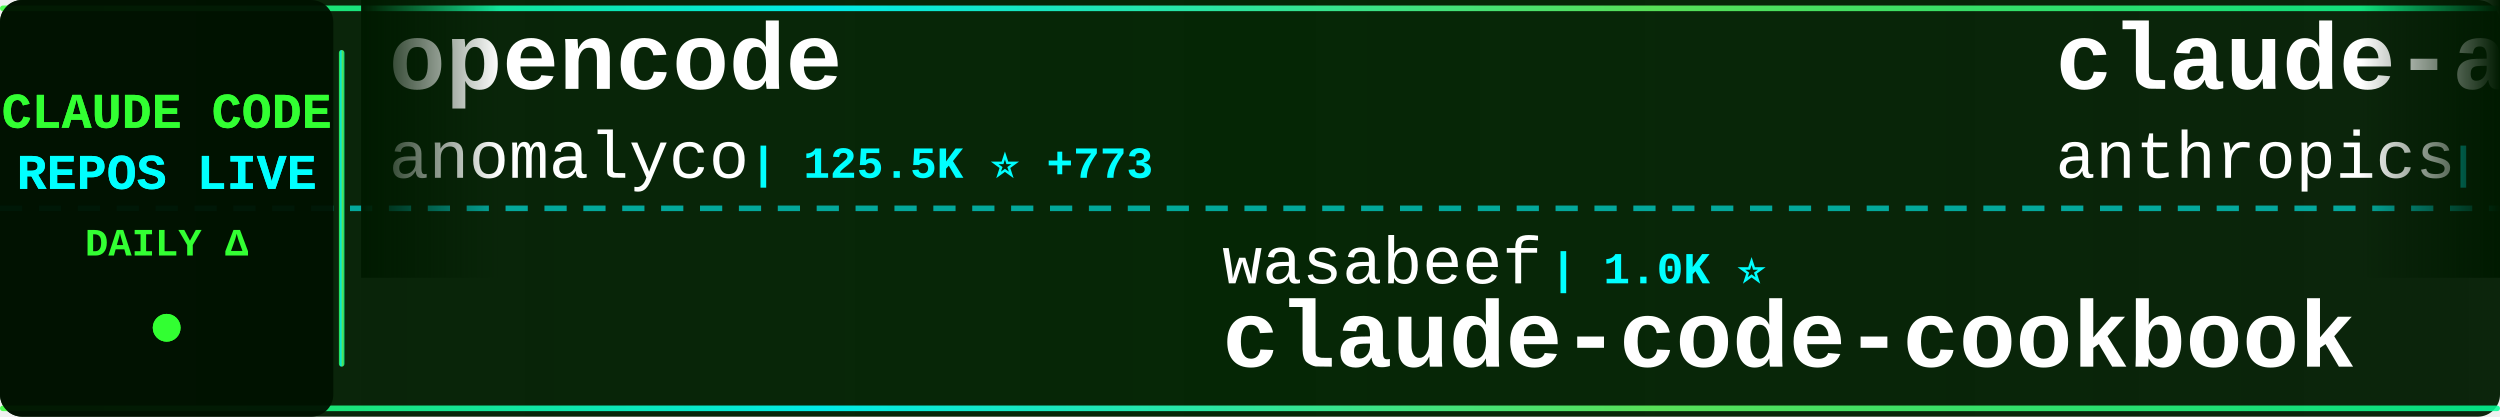
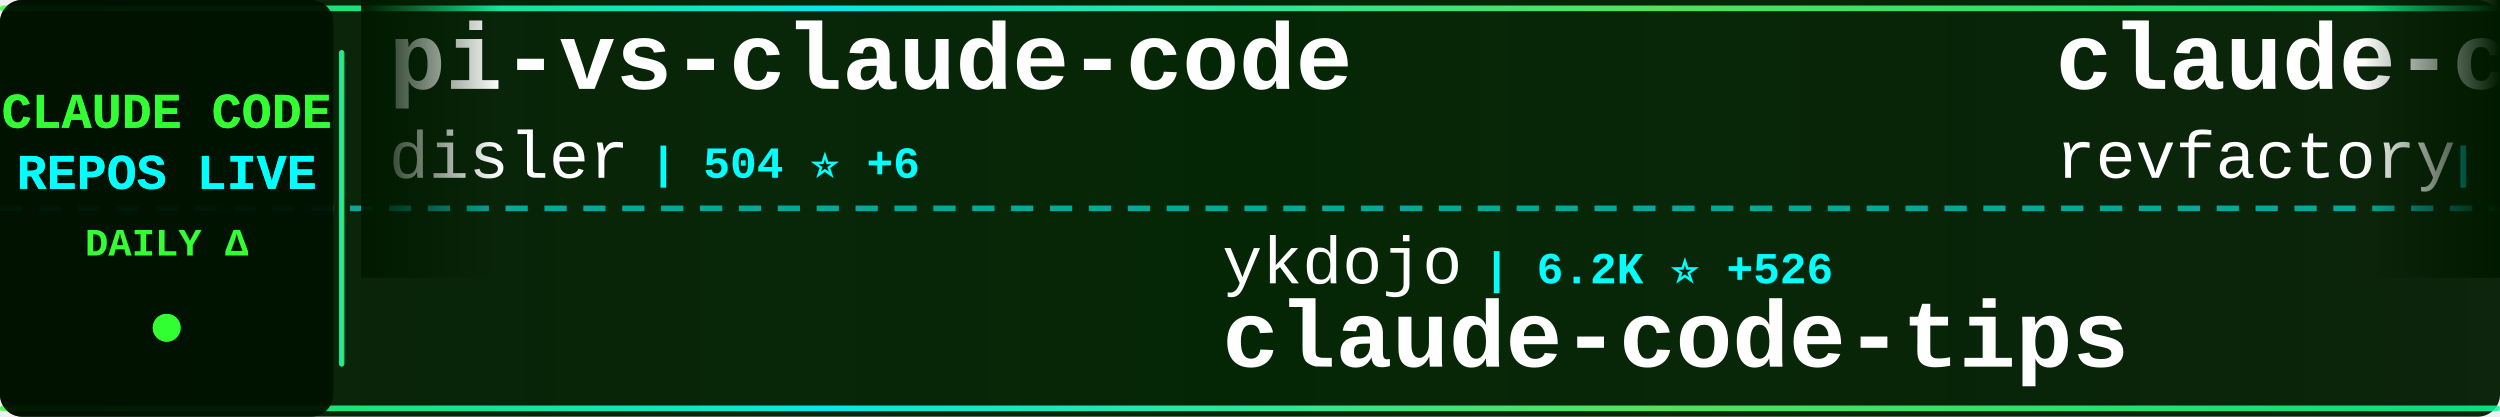
<svg xmlns="http://www.w3.org/2000/svg" width="900" height="150">
  <defs>
    <linearGradient id="tickerBg" x1="0%" y1="0%" x2="100%" y2="0%">
      <stop offset="0%" style="stop-color:#001a00;stop-opacity:0.95" />
      <stop offset="50%" style="stop-color:#002200;stop-opacity:0.98" />
      <stop offset="100%" style="stop-color:#001a00;stop-opacity:0.95" />
    </linearGradient>
    <linearGradient id="borderGrad" x1="0%" y1="0%" x2="100%" y2="0%">
      <stop offset="0%" style="stop-color:#33ff33;stop-opacity:0.85">
        <animate attributeName="stop-opacity" values="0.85;1;0.85" dur="2s" repeatCount="indefinite" />
      </stop>
      <stop offset="33%" style="stop-color:#00ffff;stop-opacity:0.9">
        <animate attributeName="stop-opacity" values="0.9;1;0.9" dur="2.2s" repeatCount="indefinite" />
      </stop>
      <stop offset="66%" style="stop-color:#66ff66;stop-opacity:0.85">
        <animate attributeName="stop-opacity" values="0.85;1;0.85" dur="1.8s" repeatCount="indefinite" />
      </stop>
      <stop offset="100%" style="stop-color:#00ff99;stop-opacity:0.85">
        <animate attributeName="stop-opacity" values="0.85;1;0.85" dur="2s" repeatCount="indefinite" />
      </stop>
    </linearGradient>
    <filter id="textGlow">
      <feGaussianBlur stdDeviation="0.1" result="coloredBlur" />
      <feMerge>
        <feMergeNode in="coloredBlur" />
        <feMergeNode in="SourceGraphic" />
      </feMerge>
    </filter>
    <filter id="metricGlow">
      <feGaussianBlur stdDeviation="0.2" result="coloredBlur" />
      <feMerge>
        <feMergeNode in="coloredBlur" />
        <feMergeNode in="SourceGraphic" />
      </feMerge>
    </filter>
    <linearGradient id="leftFade" x1="0%" y1="0%" x2="100%" y2="0%">
      <stop offset="0%" style="stop-color:#001a00;stop-opacity:1" />
      <stop offset="100%" style="stop-color:#001a00;stop-opacity:0" />
    </linearGradient>
    <linearGradient id="rightFade" x1="0%" y1="0%" x2="100%" y2="0%">
      <stop offset="0%" style="stop-color:#001a00;stop-opacity:0" />
      <stop offset="100%" style="stop-color:#001a00;stop-opacity:1" />
    </linearGradient>
  </defs>
  <rect width="900" height="150" fill="url(#tickerBg)" rx="8" />
  <rect x="0" y="2" width="900" height="2" fill="url(#borderGrad)" rx="1" />
  <rect x="0" y="146" width="900" height="2" fill="url(#borderGrad)" rx="1" />
  <line x1="0" y1="75" x2="900" y2="75" stroke="#00ffff" stroke-width="2" stroke-dasharray="8 6" opacity="0.6" />
  <rect x="0" y="0" width="120" height="150" fill="#001100" opacity="0.95" rx="8" />
  <text x="60" y="46" font-family="'Courier New', monospace" font-size="18" font-weight="bold" fill="#33ff33" text-anchor="middle" filter="url(#textGlow)">
    CLAUDE CODE
  </text>
  <text x="60" y="68" font-family="'Courier New', monospace" font-size="18" font-weight="bold" fill="#00ffff" text-anchor="middle" filter="url(#textGlow)">
    REPOS LIVE
  </text>
  <text x="60" y="92" font-family="'Courier New', monospace" font-size="14" font-weight="bold" fill="#33ff33" text-anchor="middle">
    DAILY Δ
  </text>
  <circle cx="60" cy="118" r="5" fill="#33ff33" filter="url(#metricGlow)">
    <animate attributeName="r" values="4;6;4" dur="1.5s" repeatCount="indefinite" />
    <animate attributeName="opacity" values="0.6;1;0.6" dur="1.5s" repeatCount="indefinite" />
  </circle>
  <rect x="122" y="18" width="2" height="114" fill="url(#borderGrad)" rx="1" />
  <clipPath id="tickerClip">
    <rect x="130" y="0" width="770" height="150" />
  </clipPath>
  <g clip-path="url(#tickerClip)">
    <g id="tickerItems">
      <animateTransform attributeName="transform" attributeType="XML" type="translate" from="0 0" to="-3000 0" dur="54s" repeatCount="indefinite" />
      <g transform="translate(0, 0)">
-         <text x="140" y="32" font-family="'Courier New', monospace" font-size="34" font-weight="bold" fill="#ffffff">opencode</text>
-         <text x="140" y="64" font-family="'Courier New', monospace" font-size="24" font-weight="normal" fill="#ffffff" opacity="1.0">anomalyco</text>
-         <text x="270" y="64" font-family="'Courier New', monospace" font-size="16" font-weight="bold" fill="#00ffff"> | 125.5K ⭐ +773</text>
+         <text x="140" y="32" font-family="'Courier New', monospace" font-size="34" font-weight="bold" fill="#ffffff">pi-vs-claude-code</text>
+         <text x="140" y="64" font-family="'Courier New', monospace" font-size="24" font-weight="normal" fill="#ffffff" opacity="1.0">disler</text>
+         <text x="234" y="64" font-family="'Courier New', monospace" font-size="16" font-weight="bold" fill="#00ffff"> | 504 ⭐ +6</text>
      </g>
      <g transform="translate(300, 0)">
-         <text x="140" y="102" font-family="'Courier New', monospace" font-size="24" font-weight="normal" fill="#ffffff" opacity="1.0">wasabeef</text>
-         <text x="258" y="102" font-family="'Courier New', monospace" font-size="16" font-weight="bold" fill="#00ffff"> | 1.0K ⭐</text>
-         <text x="140" y="132" font-family="'Courier New', monospace" font-size="34" font-weight="bold" fill="#ffffff">claude-code-cookbook</text>
+         <text x="140" y="102" font-family="'Courier New', monospace" font-size="24" font-weight="normal" fill="#ffffff" opacity="1.0">ykdojo</text>
+         <text x="234" y="102" font-family="'Courier New', monospace" font-size="16" font-weight="bold" fill="#00ffff"> | 6.2K ⭐ +526</text>
+         <text x="140" y="132" font-family="'Courier New', monospace" font-size="34" font-weight="bold" fill="#ffffff">claude-code-tips</text>
      </g>
      <g transform="translate(600, 0)">
-         <text x="140" y="32" font-family="'Courier New', monospace" font-size="34" font-weight="bold" fill="#ffffff">claude-agent-sdk-demos</text>
-         <text x="140" y="64" font-family="'Courier New', monospace" font-size="24" font-weight="normal" fill="#ffffff" opacity="1.0">anthropics</text>
-         <text x="282" y="64" font-family="'Courier New', monospace" font-size="16" font-weight="bold" fill="#00ffff"> | 1.8K ⭐ +15</text>
+         <text x="140" y="32" font-family="'Courier New', monospace" font-size="34" font-weight="bold" fill="#ffffff">claude-code-mastering</text>
+         <text x="140" y="64" font-family="'Courier New', monospace" font-size="24" font-weight="normal" fill="#ffffff" opacity="1.0">revfactory</text>
+         <text x="282" y="64" font-family="'Courier New', monospace" font-size="16" font-weight="bold" fill="#00ffff"> | 762 ⭐</text>
      </g>
      <g transform="translate(900, 0)">
-         <text x="140" y="102" font-family="'Courier New', monospace" font-size="24" font-weight="normal" fill="#ffffff" opacity="1.0">siteboon</text>
-         <text x="258" y="102" font-family="'Courier New', monospace" font-size="16" font-weight="bold" fill="#00ffff"> | 8.7K ⭐ +50</text>
-         <text x="140" y="132" font-family="'Courier New', monospace" font-size="34" font-weight="bold" fill="#ffffff">claudecodeui</text>
+         <text x="140" y="102" font-family="'Courier New', monospace" font-size="24" font-weight="normal" fill="#ffffff" opacity="1.0">nishimoto265</text>
+         <text x="306" y="102" font-family="'Courier New', monospace" font-size="16" font-weight="bold" fill="#00ffff"> | 495 ⭐ +1</text>
+         <text x="140" y="132" font-family="'Courier New', monospace" font-size="34" font-weight="bold" fill="#ffffff">Claude-Code-Communicatio...</text>
      </g>
      <g transform="translate(1200, 0)">
-         <text x="140" y="32" font-family="'Courier New', monospace" font-size="34" font-weight="bold" fill="#ffffff">claude-code-chat</text>
-         <text x="140" y="64" font-family="'Courier New', monospace" font-size="24" font-weight="normal" fill="#ffffff" opacity="1.0">andrepimenta</text>
-         <text x="306" y="64" font-family="'Courier New', monospace" font-size="16" font-weight="bold" fill="#00ffff"> | 1.0K ⭐</text>
+         <text x="140" y="32" font-family="'Courier New', monospace" font-size="34" font-weight="bold" fill="#ffffff">skills</text>
+         <text x="140" y="64" font-family="'Courier New', monospace" font-size="24" font-weight="normal" fill="#ffffff" opacity="1.0">anthropics</text>
+         <text x="282" y="64" font-family="'Courier New', monospace" font-size="16" font-weight="bold" fill="#00ffff"> | 98.1K ⭐ +912</text>
      </g>
      <g transform="translate(1500, 0)">
-         <text x="140" y="102" font-family="'Courier New', monospace" font-size="24" font-weight="normal" fill="#ffffff" opacity="1.0">KimYx0207</text>
-         <text x="270" y="102" font-family="'Courier New', monospace" font-size="16" font-weight="bold" fill="#00ffff"> | 2.2K ⭐ +44</text>
-         <text x="140" y="132" font-family="'Courier New', monospace" font-size="34" font-weight="bold" fill="#ffffff">Claude-Code-x-OpenClaw-G...</text>
+         <text x="140" y="102" font-family="'Courier New', monospace" font-size="24" font-weight="normal" fill="#ffffff" opacity="1.0">carlvellotti</text>
+         <text x="306" y="102" font-family="'Courier New', monospace" font-size="16" font-weight="bold" fill="#00ffff"> | 1.6K ⭐ +3</text>
+         <text x="140" y="132" font-family="'Courier New', monospace" font-size="34" font-weight="bold" fill="#ffffff">claude-code-pm-course</text>
      </g>
      <g transform="translate(1800, 0)">
-         <text x="140" y="32" font-family="'Courier New', monospace" font-size="34" font-weight="bold" fill="#ffffff">claude-code-docs</text>
-         <text x="140" y="64" font-family="'Courier New', monospace" font-size="24" font-weight="normal" fill="#ffffff" opacity="1.0">ericbuess</text>
-         <text x="270" y="64" font-family="'Courier New', monospace" font-size="16" font-weight="bold" fill="#00ffff"> | 744 ⭐ +1</text>
+         <text x="140" y="32" font-family="'Courier New', monospace" font-size="34" font-weight="bold" fill="#ffffff">claude-code</text>
+         <text x="140" y="64" font-family="'Courier New', monospace" font-size="24" font-weight="normal" fill="#ffffff" opacity="1.0">anthropics</text>
+         <text x="282" y="64" font-family="'Courier New', monospace" font-size="16" font-weight="bold" fill="#00ffff"> | 80.3K ⭐ +468</text>
      </g>
      <g transform="translate(2100, 0)">
-         <text x="140" y="102" font-family="'Courier New', monospace" font-size="24" font-weight="normal" fill="#ffffff" opacity="1.0">winfunc</text>
-         <text x="246" y="102" font-family="'Courier New', monospace" font-size="16" font-weight="bold" fill="#00ffff"> | 21.0K ⭐ +27</text>
-         <text x="140" y="132" font-family="'Courier New', monospace" font-size="34" font-weight="bold" fill="#ffffff">opcode</text>
+         <text x="140" y="102" font-family="'Courier New', monospace" font-size="24" font-weight="normal" fill="#ffffff" opacity="1.0">Yeachan-Heo</text>
+         <text x="294" y="102" font-family="'Courier New', monospace" font-size="16" font-weight="bold" fill="#00ffff"> | 10.6K ⭐ +191</text>
+         <text x="140" y="132" font-family="'Courier New', monospace" font-size="34" font-weight="bold" fill="#ffffff">oh-my-claudecode</text>
      </g>
      <g transform="translate(2400, 0)">
-         <text x="140" y="32" font-family="'Courier New', monospace" font-size="34" font-weight="bold" fill="#ffffff">claude-code-proxy</text>
-         <text x="140" y="64" font-family="'Courier New', monospace" font-size="24" font-weight="normal" fill="#ffffff" opacity="1.0">fuergaosi233</text>
-         <text x="306" y="64" font-family="'Courier New', monospace" font-size="16" font-weight="bold" fill="#00ffff"> | 2.2K ⭐ +11</text>
+         <text x="140" y="32" font-family="'Courier New', monospace" font-size="34" font-weight="bold" fill="#ffffff">claude-task-master</text>
+         <text x="140" y="64" font-family="'Courier New', monospace" font-size="24" font-weight="normal" fill="#ffffff" opacity="1.0">eyaltoledano</text>
+         <text x="306" y="64" font-family="'Courier New', monospace" font-size="16" font-weight="bold" fill="#00ffff"> | 26.0K ⭐ +13</text>
      </g>
      <g transform="translate(2700, 0)">
-         <text x="140" y="102" font-family="'Courier New', monospace" font-size="24" font-weight="normal" fill="#ffffff" opacity="1.0">shanraisshan</text>
-         <text x="306" y="102" font-family="'Courier New', monospace" font-size="16" font-weight="bold" fill="#00ffff"> | 19.0K ⭐ +436</text>
-         <text x="140" y="132" font-family="'Courier New', monospace" font-size="34" font-weight="bold" fill="#ffffff">claude-code-best-practic...</text>
+         <text x="140" y="102" font-family="'Courier New', monospace" font-size="24" font-weight="normal" fill="#ffffff" opacity="1.0">greggh</text>
+         <text x="234" y="102" font-family="'Courier New', monospace" font-size="16" font-weight="bold" fill="#00ffff"> | 1.9K ⭐ +4</text>
+         <text x="140" y="132" font-family="'Courier New', monospace" font-size="34" font-weight="bold" fill="#ffffff">claude-code.nvim</text>
      </g>
      <g transform="translate(3000, 0)">
-         <text x="140" y="32" font-family="'Courier New', monospace" font-size="34" font-weight="bold" fill="#ffffff">opencode</text>
-         <text x="140" y="64" font-family="'Courier New', monospace" font-size="24" font-weight="normal" fill="#ffffff" opacity="1.0">anomalyco</text>
-         <text x="270" y="64" font-family="'Courier New', monospace" font-size="16" font-weight="bold" fill="#00ffff"> | 125.5K ⭐ +773</text>
+         <text x="140" y="32" font-family="'Courier New', monospace" font-size="34" font-weight="bold" fill="#ffffff">pi-vs-claude-code</text>
+         <text x="140" y="64" font-family="'Courier New', monospace" font-size="24" font-weight="normal" fill="#ffffff" opacity="1.0">disler</text>
+         <text x="234" y="64" font-family="'Courier New', monospace" font-size="16" font-weight="bold" fill="#00ffff"> | 504 ⭐ +6</text>
      </g>
      <g transform="translate(3300, 0)">
-         <text x="140" y="102" font-family="'Courier New', monospace" font-size="24" font-weight="normal" fill="#ffffff" opacity="1.0">wasabeef</text>
-         <text x="258" y="102" font-family="'Courier New', monospace" font-size="16" font-weight="bold" fill="#00ffff"> | 1.0K ⭐</text>
-         <text x="140" y="132" font-family="'Courier New', monospace" font-size="34" font-weight="bold" fill="#ffffff">claude-code-cookbook</text>
+         <text x="140" y="102" font-family="'Courier New', monospace" font-size="24" font-weight="normal" fill="#ffffff" opacity="1.0">ykdojo</text>
+         <text x="234" y="102" font-family="'Courier New', monospace" font-size="16" font-weight="bold" fill="#00ffff"> | 6.2K ⭐ +526</text>
+         <text x="140" y="132" font-family="'Courier New', monospace" font-size="34" font-weight="bold" fill="#ffffff">claude-code-tips</text>
      </g>
      <g transform="translate(3600, 0)">
-         <text x="140" y="32" font-family="'Courier New', monospace" font-size="34" font-weight="bold" fill="#ffffff">claude-agent-sdk-demos</text>
-         <text x="140" y="64" font-family="'Courier New', monospace" font-size="24" font-weight="normal" fill="#ffffff" opacity="1.0">anthropics</text>
-         <text x="282" y="64" font-family="'Courier New', monospace" font-size="16" font-weight="bold" fill="#00ffff"> | 1.8K ⭐ +15</text>
+         <text x="140" y="32" font-family="'Courier New', monospace" font-size="34" font-weight="bold" fill="#ffffff">claude-code-mastering</text>
+         <text x="140" y="64" font-family="'Courier New', monospace" font-size="24" font-weight="normal" fill="#ffffff" opacity="1.0">revfactory</text>
+         <text x="282" y="64" font-family="'Courier New', monospace" font-size="16" font-weight="bold" fill="#00ffff"> | 762 ⭐</text>
      </g>
      <g transform="translate(3900, 0)">
-         <text x="140" y="102" font-family="'Courier New', monospace" font-size="24" font-weight="normal" fill="#ffffff" opacity="1.0">siteboon</text>
-         <text x="258" y="102" font-family="'Courier New', monospace" font-size="16" font-weight="bold" fill="#00ffff"> | 8.7K ⭐ +50</text>
-         <text x="140" y="132" font-family="'Courier New', monospace" font-size="34" font-weight="bold" fill="#ffffff">claudecodeui</text>
+         <text x="140" y="102" font-family="'Courier New', monospace" font-size="24" font-weight="normal" fill="#ffffff" opacity="1.0">nishimoto265</text>
+         <text x="306" y="102" font-family="'Courier New', monospace" font-size="16" font-weight="bold" fill="#00ffff"> | 495 ⭐ +1</text>
+         <text x="140" y="132" font-family="'Courier New', monospace" font-size="34" font-weight="bold" fill="#ffffff">Claude-Code-Communicatio...</text>
      </g>
    </g>
  </g>
  <rect x="130" y="0" width="50" height="100" fill="url(#leftFade)" />
  <rect x="850" y="0" width="50" height="100" fill="url(#rightFade)" />
</svg>
